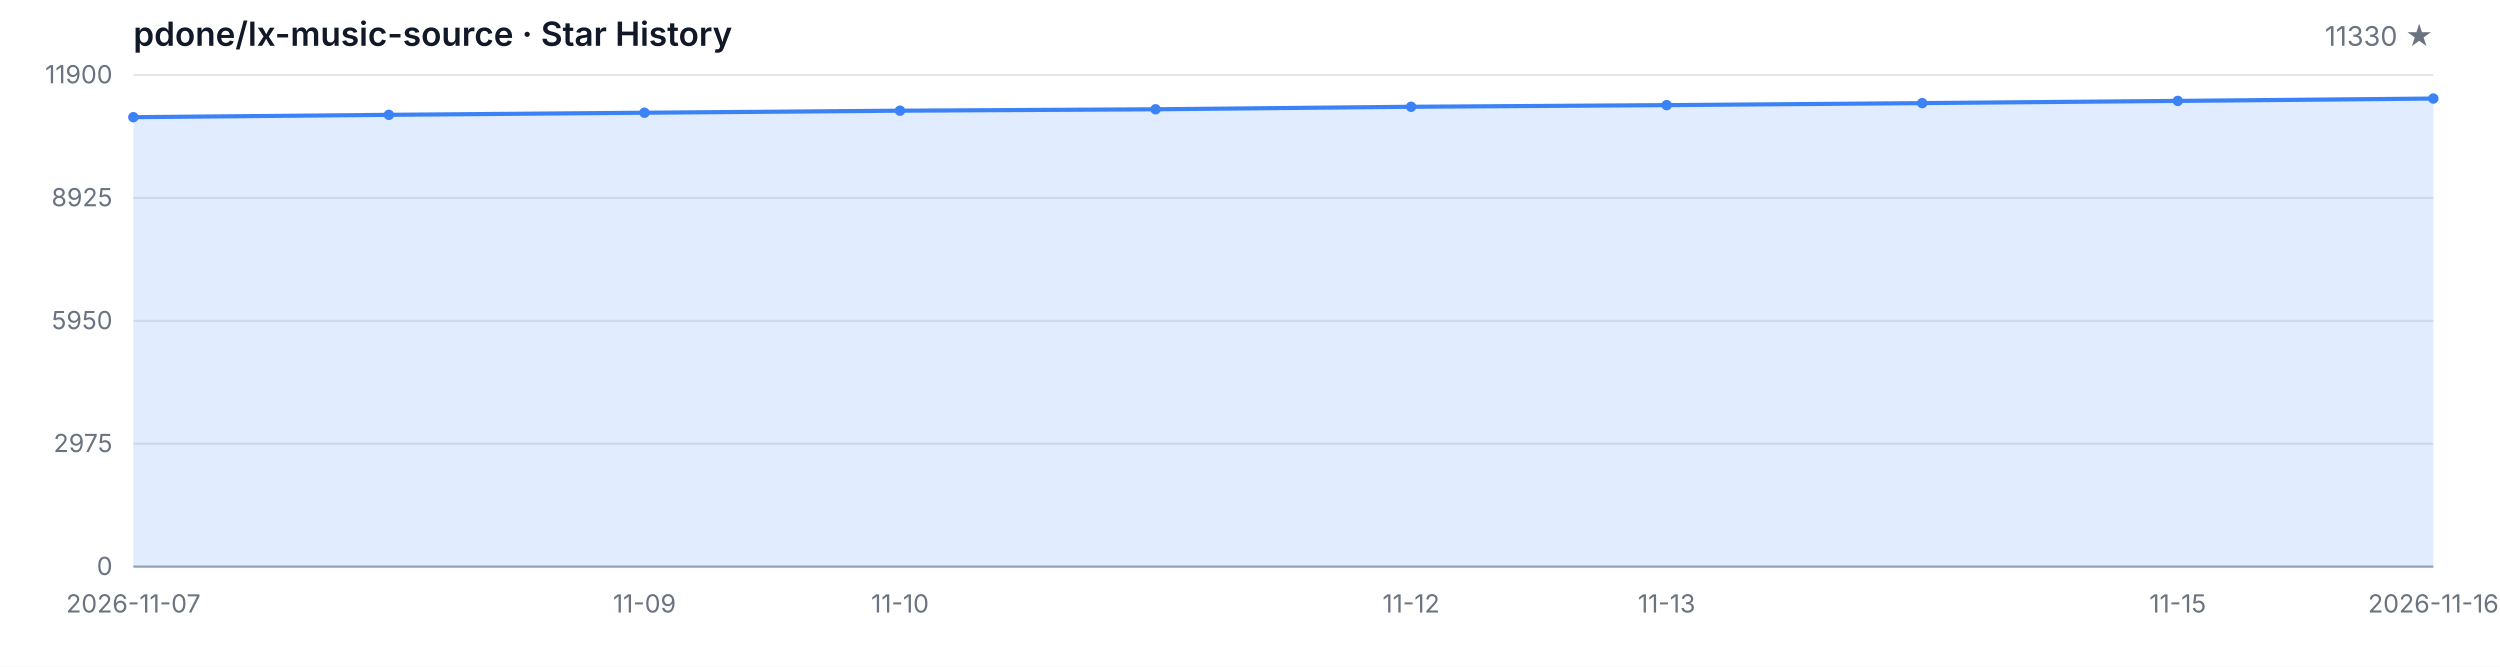
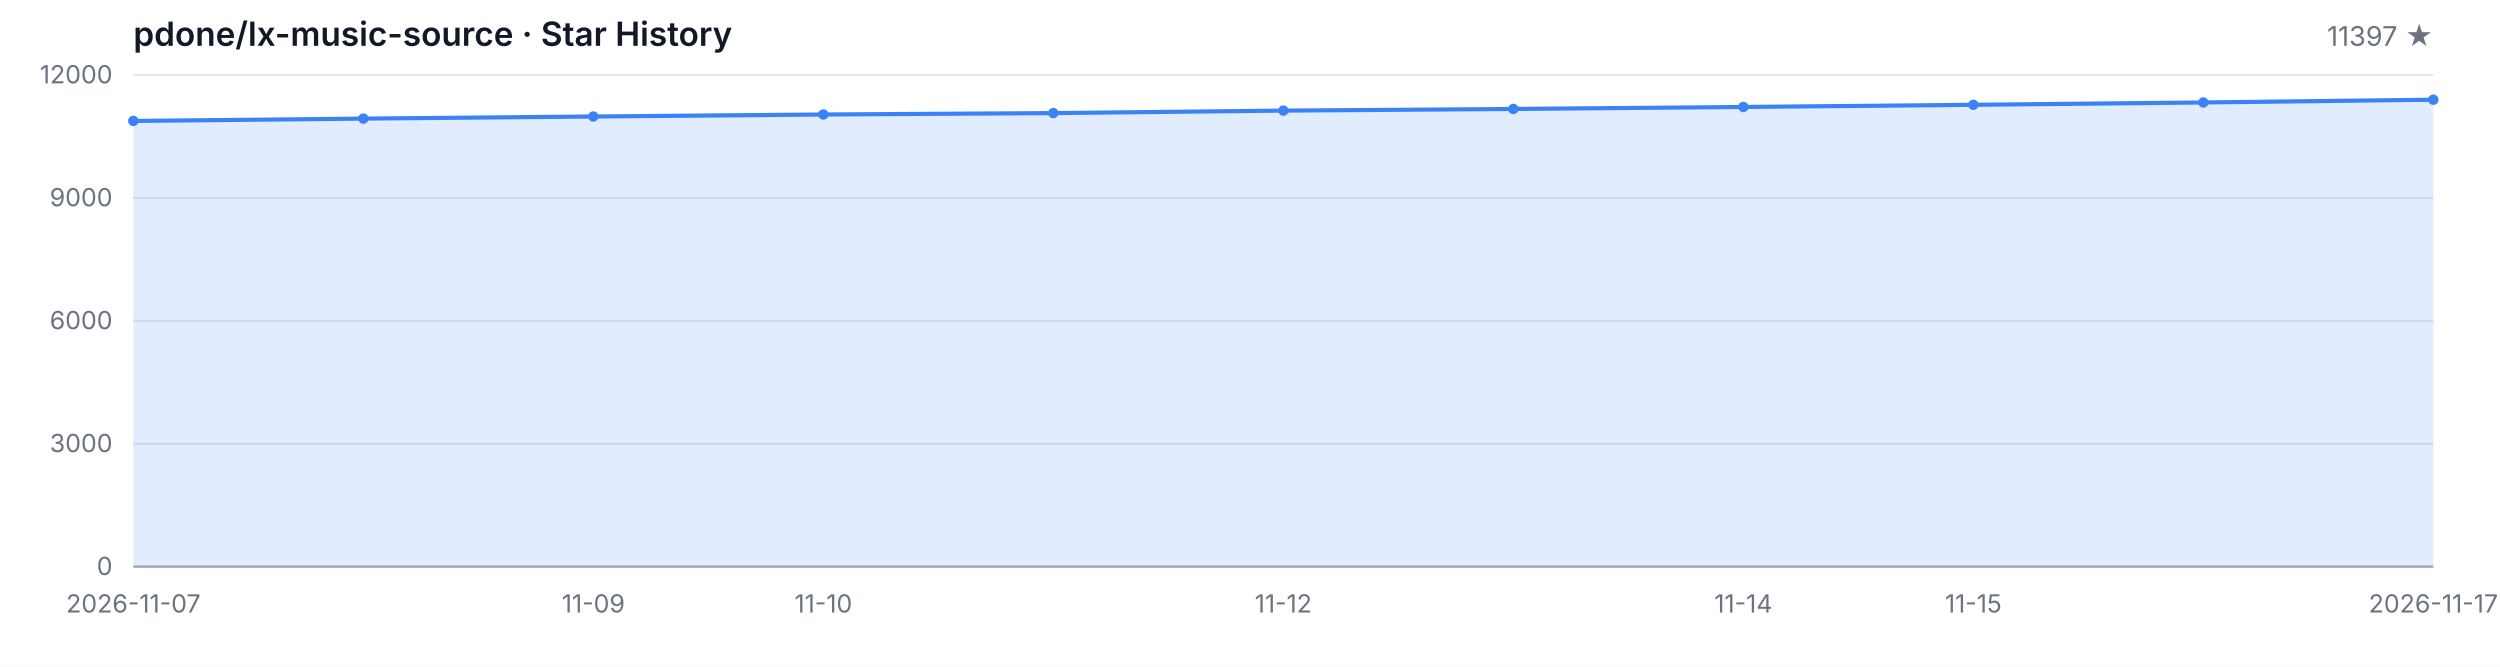
<svg xmlns="http://www.w3.org/2000/svg" width="1200" height="320" viewBox="0 0 1200 320" role="img" aria-label="Star History">
  <style>
  .bg { fill: #ffffff; }
  .grid { stroke: #e5e7eb; stroke-width: 1; }
  .axis { stroke: #9ca3af; stroke-width: 1; }
  .area { fill: rgba(59, 130, 246, 0.15); }
  .line { fill: none; stroke: #3b82f6; stroke-width: 2; stroke-linejoin: round; stroke-linecap: round; }
  .dot { fill: #3b82f6; }
  .tlabel { fill: #6b7280; font-family: -apple-system, BlinkMacSystemFont, 'Segoe UI', sans-serif; font-size: 12px; }
  .title { fill: #111827; font-family: -apple-system, BlinkMacSystemFont, 'Segoe UI', sans-serif; font-size: 16px; font-weight: 600; }
  .subtitle { fill: #6b7280; font-family: -apple-system, BlinkMacSystemFont, 'Segoe UI', sans-serif; font-size: 13px; }
  @media (prefers-color-scheme: dark) {
    .bg { fill: #0d1117; }
    .grid { stroke: #21262d; }
    .axis { stroke: #484f58; }
    .area { fill: rgba(58, 132, 255, 0.18); }
    .line { stroke: #58a6ff; }
    .dot { fill: #58a6ff; }
    .tlabel { fill: #8b949e; }
    .title { fill: #c9d1d9; }
    .subtitle { fill: #8b949e; }
  }
</style>
  <rect class="bg" width="1200" height="320" />
  <text class="title" x="64" y="22">pdone/lx-music-source · Star History</text>
-   <text class="subtitle" x="1168" y="22" text-anchor="end">11330 ★</text>
+   <text class="subtitle" x="1168" y="22" text-anchor="end">11397 ★</text>
  <line class="grid" x1="64" y1="272.00" x2="1168" y2="272.00" />
  <line class="grid" x1="64" y1="213.00" x2="1168" y2="213.00" />
  <line class="grid" x1="64" y1="154.00" x2="1168" y2="154.00" />
  <line class="grid" x1="64" y1="95.00" x2="1168" y2="95.00" />
  <line class="grid" x1="64" y1="36.00" x2="1168" y2="36.00" />
  <text class="tlabel" x="54" y="276.00" text-anchor="end">0</text>
-   <text class="tlabel" x="54" y="217.00" text-anchor="end">2975</text>
-   <text class="tlabel" x="54" y="158.00" text-anchor="end">5950</text>
-   <text class="tlabel" x="54" y="99.00" text-anchor="end">8925</text>
-   <text class="tlabel" x="54" y="40.00" text-anchor="end">11900</text>
+   <text class="tlabel" x="54" y="217.00" text-anchor="end">3000</text>
+   <text class="tlabel" x="54" y="158.00" text-anchor="end">6000</text>
+   <text class="tlabel" x="54" y="99.00" text-anchor="end">9000</text>
+   <text class="tlabel" x="54" y="40.00" text-anchor="end">12000</text>
  <line class="axis" x1="64" y1="272" x2="1168" y2="272" />
-   <path class="area" d="M 64.00 272.00 L 64.00 56.25 L 186.67 55.12 L 309.33 54.11 L 432.00 53.13 L 554.67 52.46 L 677.33 51.25 L 800.00 50.46 L 922.67 49.49 L 1045.33 48.43 L 1168.00 47.30 L 1168.00 272.00 Z" />
-   <path class="line" d="M 64.00 56.25 L 186.67 55.12 L 309.33 54.11 L 432.00 53.13 L 554.67 52.46 L 677.33 51.25 L 800.00 50.46 L 922.67 49.49 L 1045.33 48.43 L 1168.00 47.30" />
-   <circle class="dot" cx="64.00" cy="56.25" r="2.5" />
-   <circle class="dot" cx="186.67" cy="55.12" r="2.5" />
-   <circle class="dot" cx="309.33" cy="54.11" r="2.5" />
-   <circle class="dot" cx="432.00" cy="53.13" r="2.5" />
-   <circle class="dot" cx="554.67" cy="52.46" r="2.5" />
-   <circle class="dot" cx="677.33" cy="51.25" r="2.5" />
-   <circle class="dot" cx="800.00" cy="50.46" r="2.5" />
-   <circle class="dot" cx="922.67" cy="49.49" r="2.5" />
-   <circle class="dot" cx="1045.33" cy="48.43" r="2.5" />
-   <circle class="dot" cx="1168.00" cy="47.30" r="2.5" />
+   <path class="area" d="M 64.00 272.00 L 64.00 58.05 L 174.40 56.93 L 284.80 55.92 L 395.20 54.96 L 505.60 54.29 L 616.00 53.09 L 726.40 52.30 L 836.80 51.34 L 947.20 50.30 L 1057.60 49.18 L 1168.00 47.86 L 1168.00 272.00 Z" />
+   <path class="line" d="M 64.00 58.05 L 174.40 56.93 L 284.80 55.92 L 395.20 54.96 L 505.60 54.29 L 616.00 53.09 L 726.40 52.30 L 836.80 51.34 L 947.20 50.30 L 1057.60 49.18 L 1168.00 47.86" />
+   <circle class="dot" cx="64.00" cy="58.05" r="2.5" />
+   <circle class="dot" cx="174.40" cy="56.93" r="2.5" />
+   <circle class="dot" cx="284.80" cy="55.92" r="2.5" />
+   <circle class="dot" cx="395.20" cy="54.96" r="2.5" />
+   <circle class="dot" cx="505.60" cy="54.29" r="2.5" />
+   <circle class="dot" cx="616.00" cy="53.09" r="2.5" />
+   <circle class="dot" cx="726.40" cy="52.30" r="2.5" />
+   <circle class="dot" cx="836.80" cy="51.34" r="2.5" />
+   <circle class="dot" cx="947.20" cy="50.30" r="2.5" />
+   <circle class="dot" cx="1057.60" cy="49.18" r="2.5" />
+   <circle class="dot" cx="1168.00" cy="47.86" r="2.5" />
  <text class="tlabel" x="64.00" y="294" text-anchor="middle">2026-11-07</text>
-   <text class="tlabel" x="309.33" y="294" text-anchor="middle">11-09</text>
-   <text class="tlabel" x="432.00" y="294" text-anchor="middle">11-10</text>
-   <text class="tlabel" x="677.33" y="294" text-anchor="middle">11-12</text>
-   <text class="tlabel" x="800.00" y="294" text-anchor="middle">11-13</text>
-   <text class="tlabel" x="1045.33" y="294" text-anchor="middle">11-15</text>
-   <text class="tlabel" x="1168.00" y="294" text-anchor="middle">2026-11-16</text>
+   <text class="tlabel" x="284.80" y="294" text-anchor="middle">11-09</text>
+   <text class="tlabel" x="395.20" y="294" text-anchor="middle">11-10</text>
+   <text class="tlabel" x="616.00" y="294" text-anchor="middle">11-12</text>
+   <text class="tlabel" x="836.80" y="294" text-anchor="middle">11-14</text>
+   <text class="tlabel" x="947.20" y="294" text-anchor="middle">11-15</text>
+   <text class="tlabel" x="1168.00" y="294" text-anchor="middle">2026-11-17</text>
</svg>
